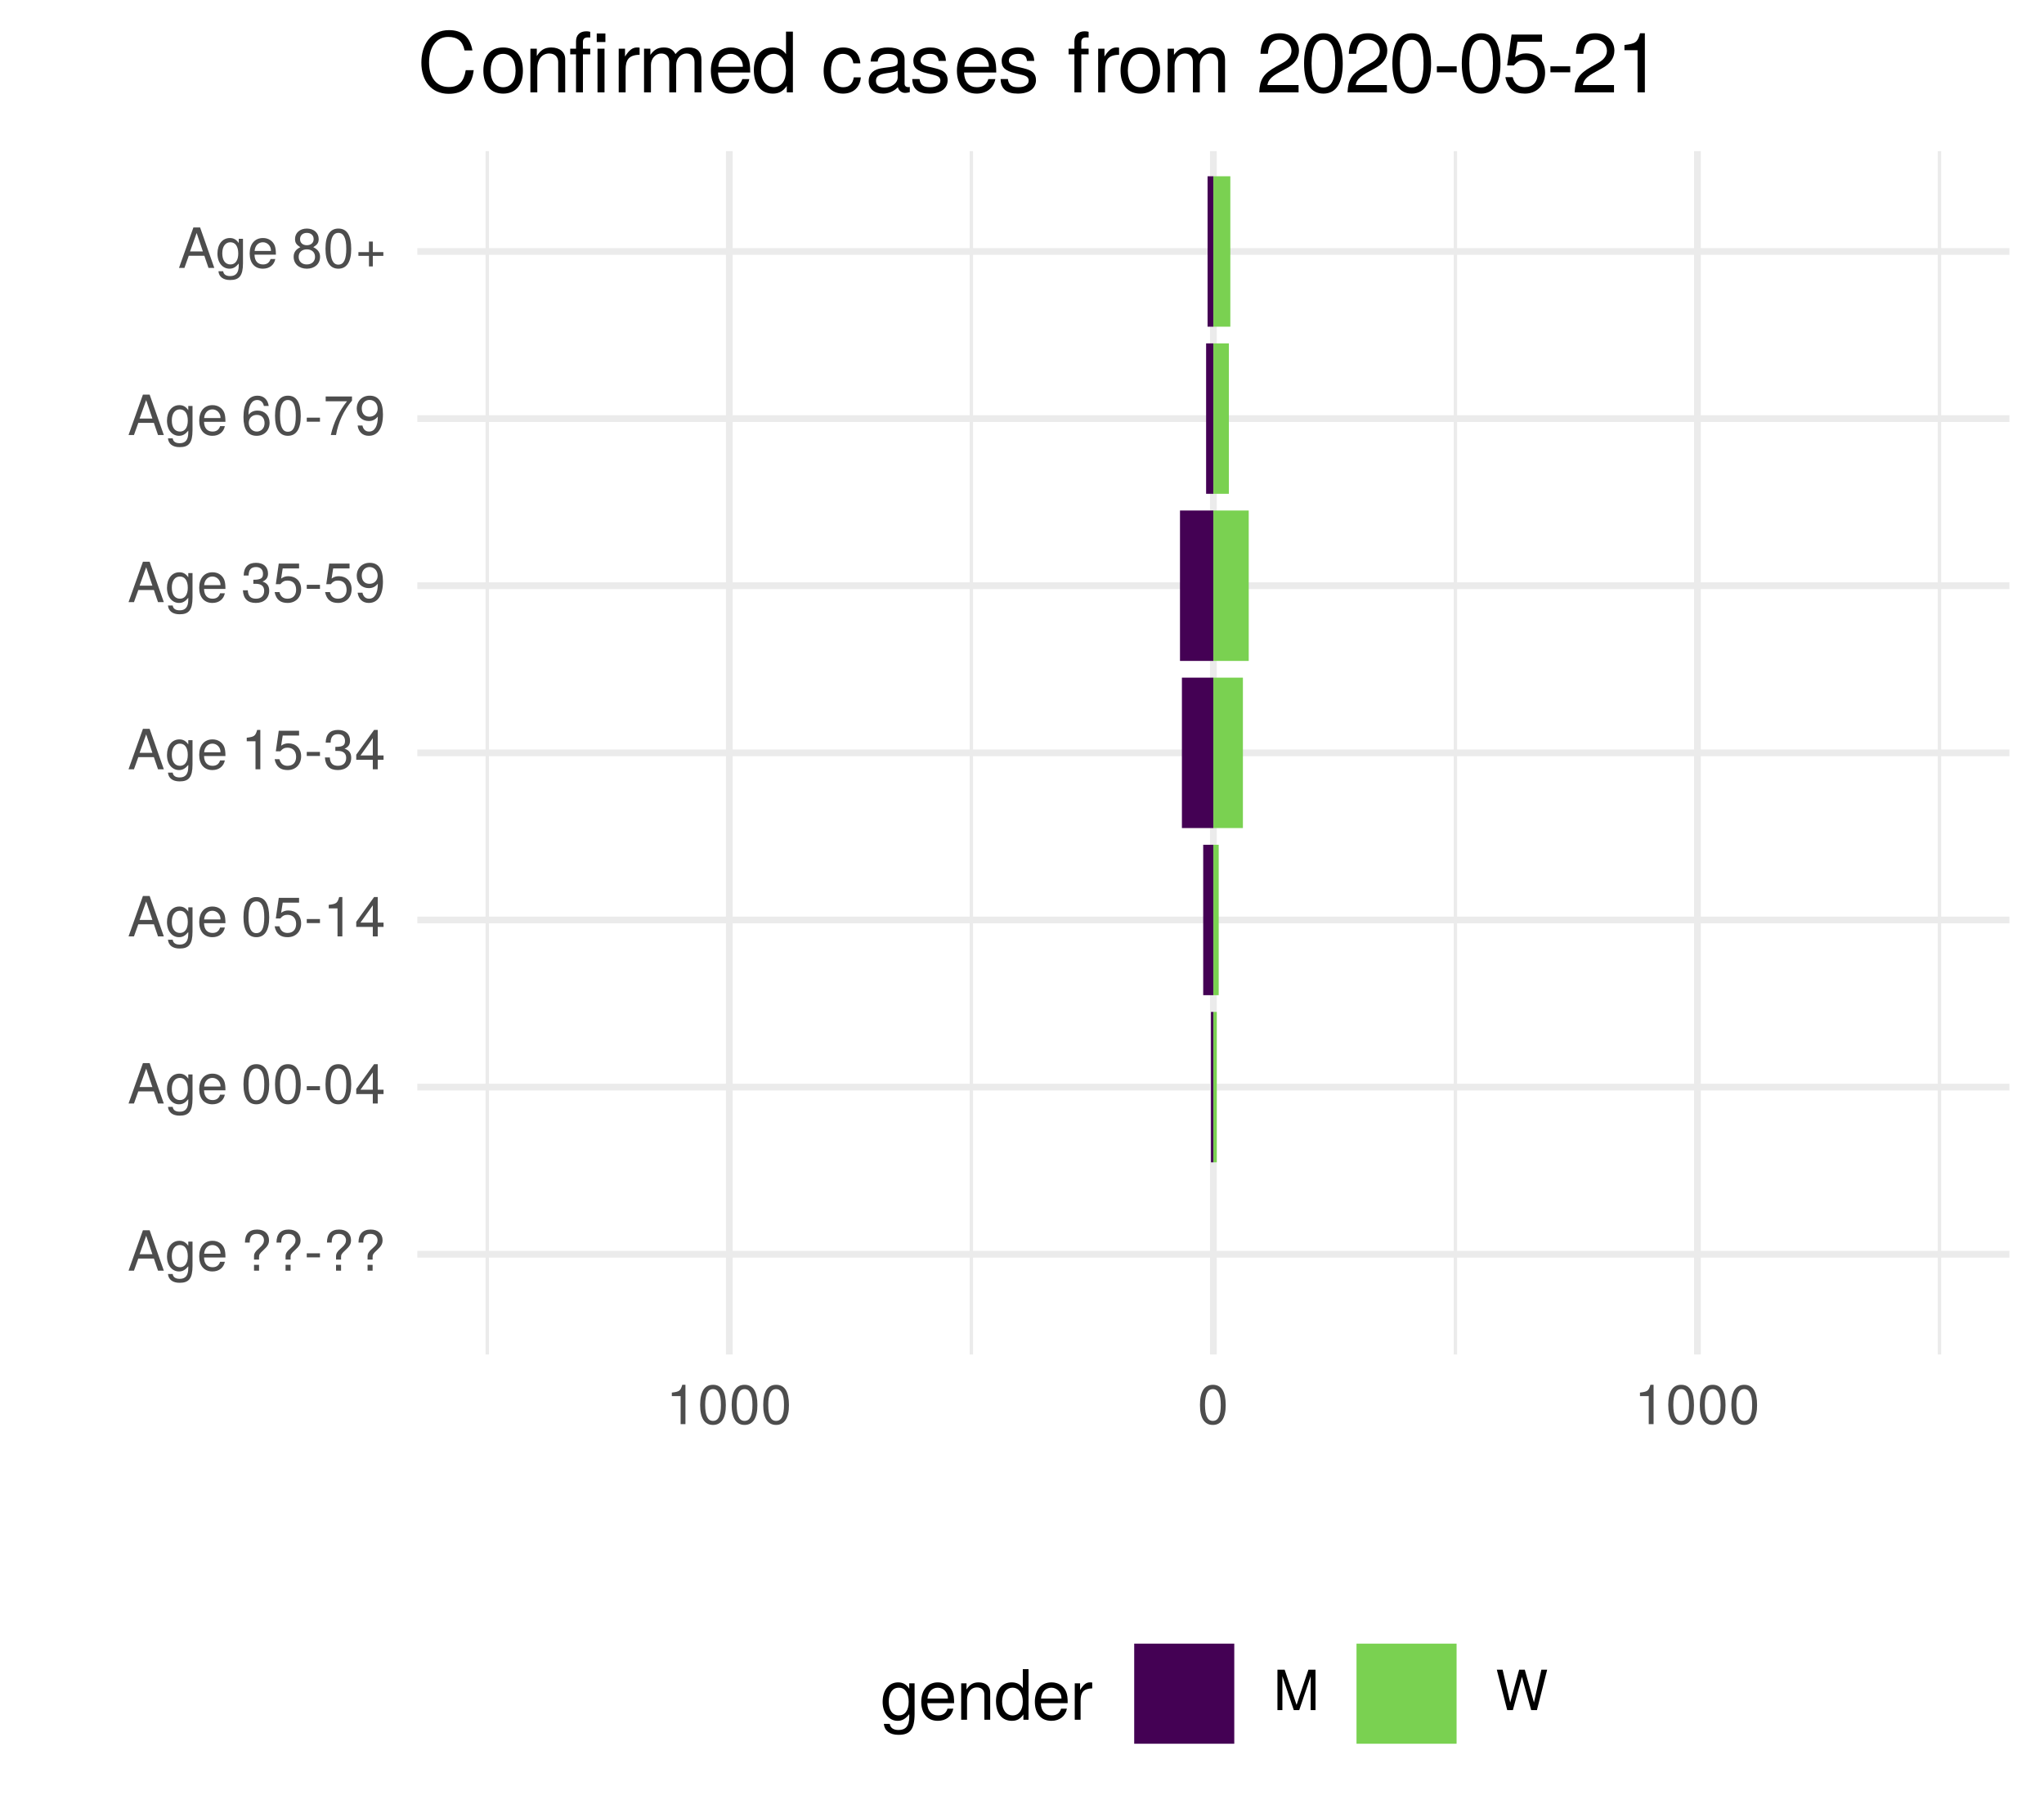
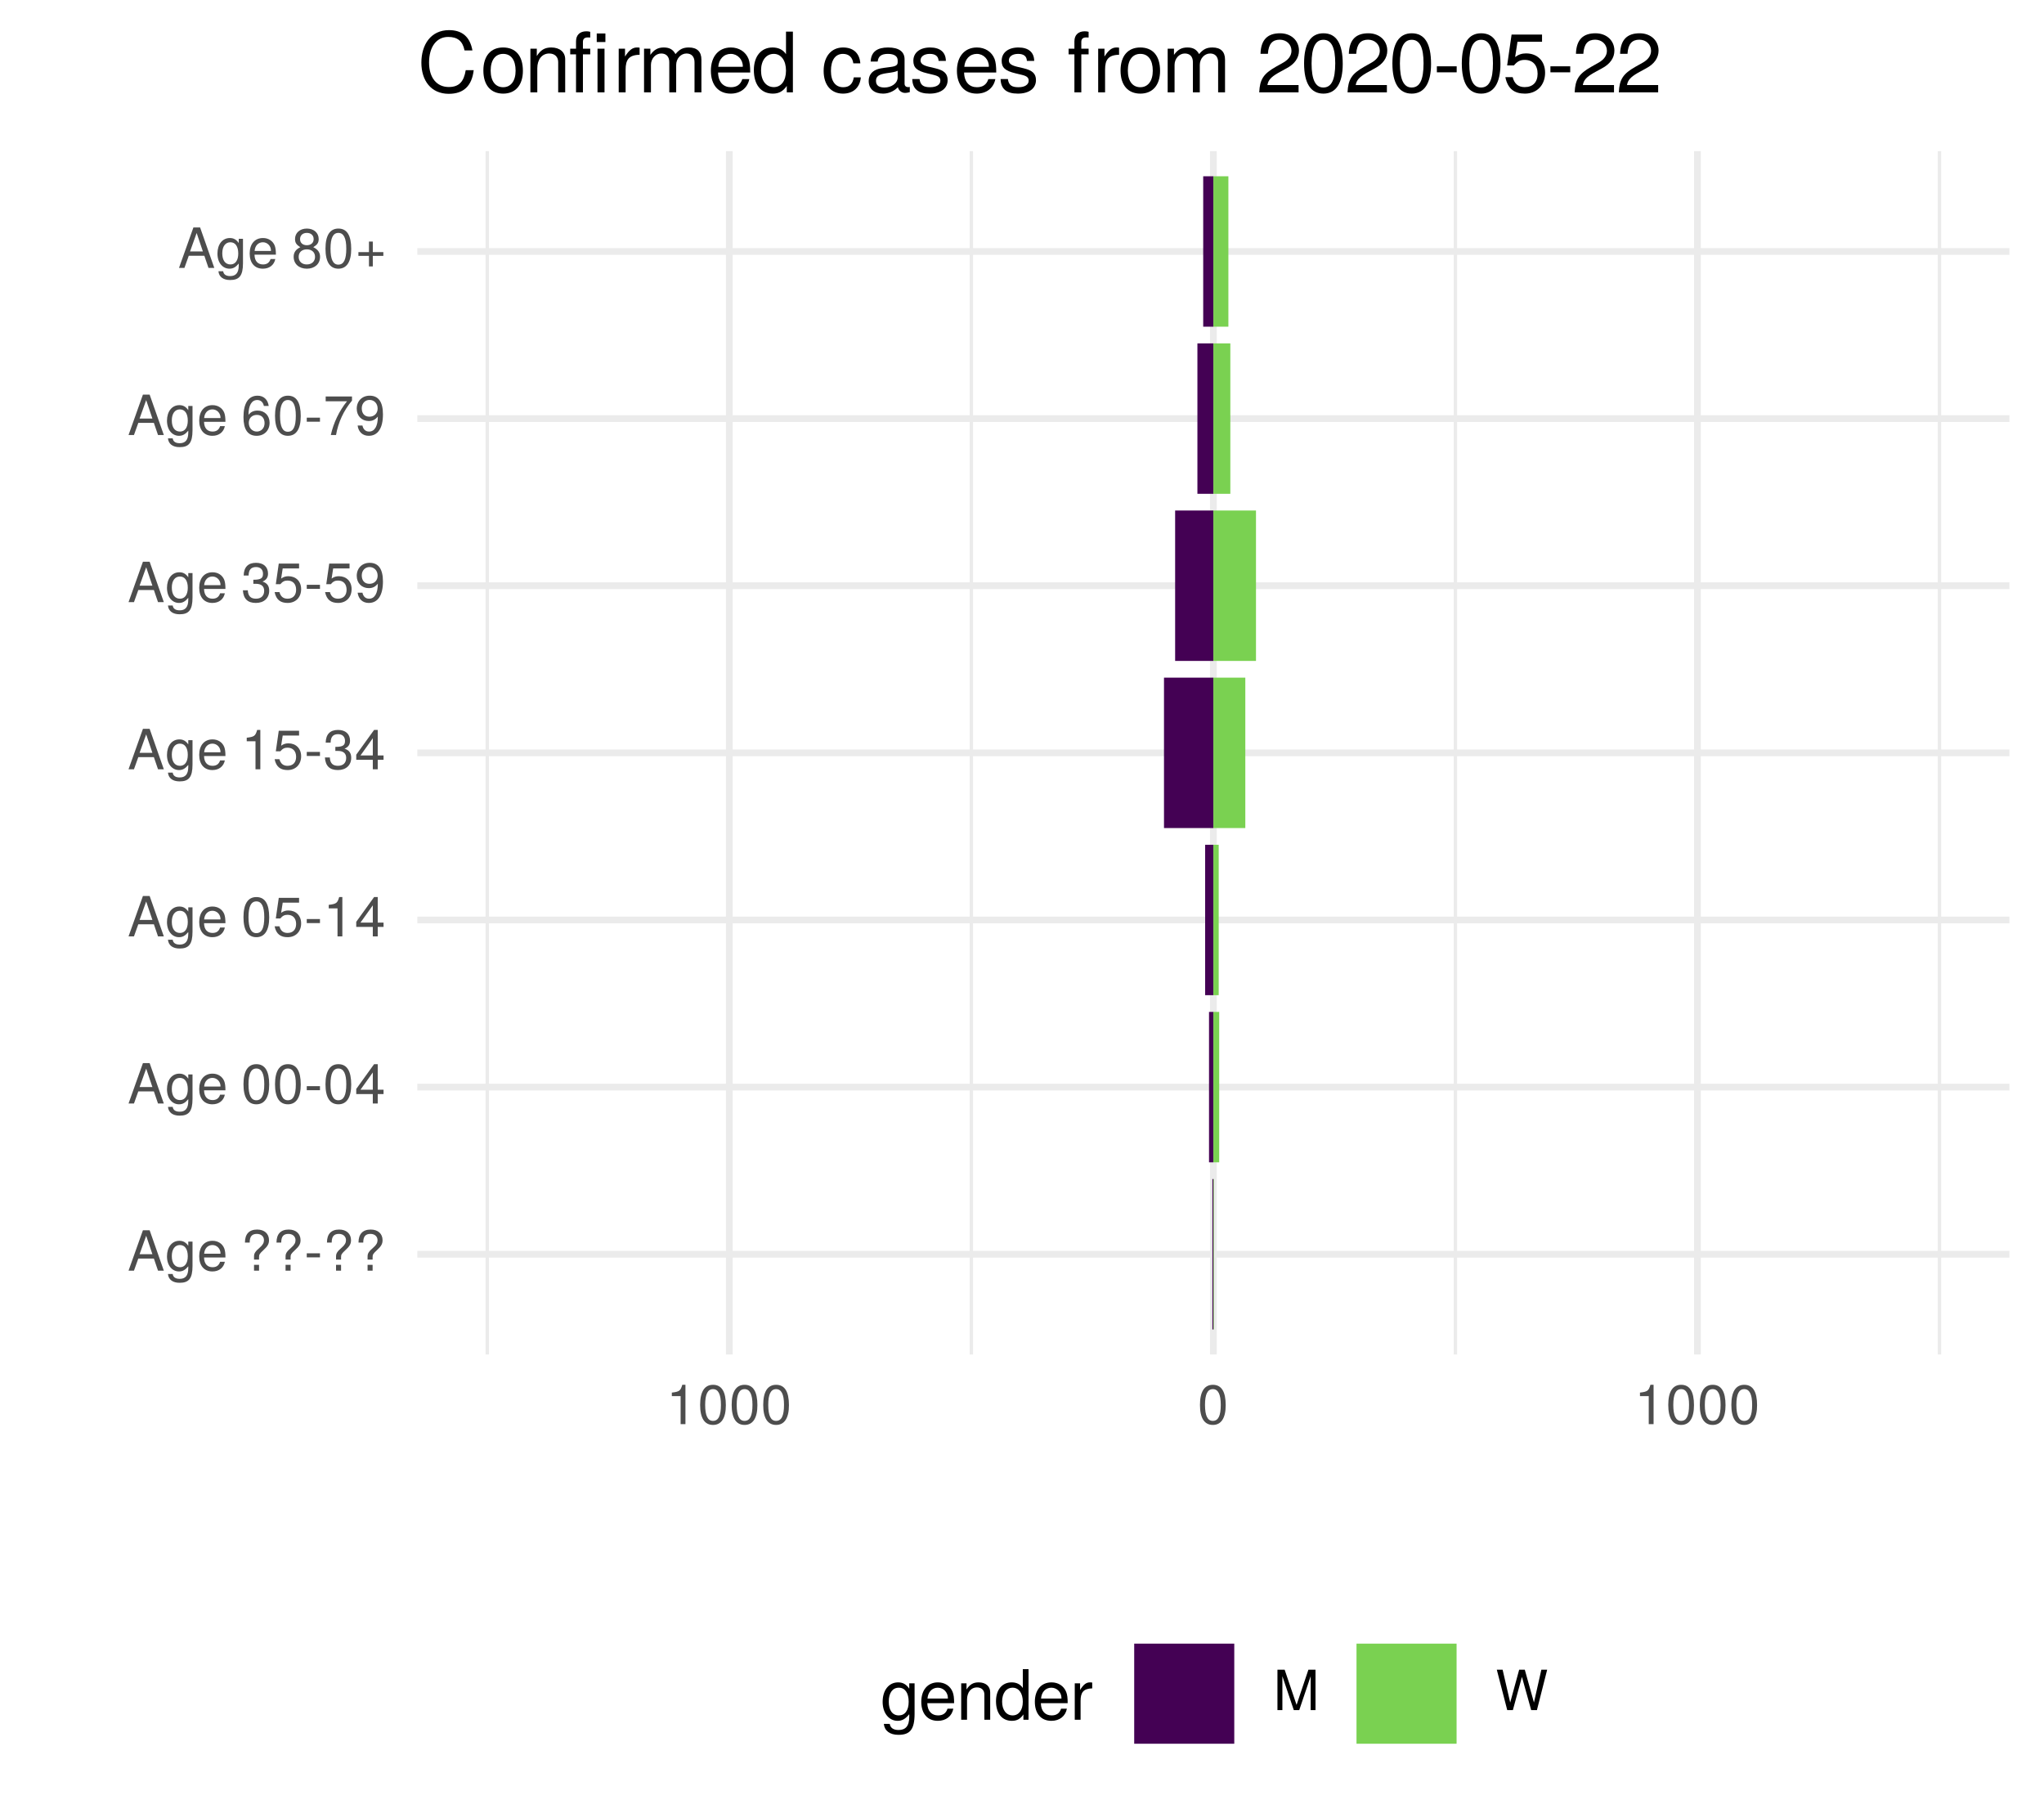
<svg xmlns="http://www.w3.org/2000/svg" xmlns:xlink="http://www.w3.org/1999/xlink" width="324pt" height="288pt" viewBox="0 0 324 288" version="1.1">
  <defs>
    <g>
      <symbol overflow="visible" id="glyph0-0">
        <path style="stroke:none;" d="" />
      </symbol>
      <symbol overflow="visible" id="glyph0-1">
        <path style="stroke:none;" d="M 5.75 0 L 3.5 -6.406 L 2.438 -6.406 L 0.156 0 L 1.016 0 L 1.703 -1.922 L 4.172 -1.922 L 4.828 0 Z M 3.938 -2.609 L 1.906 -2.609 L 2.953 -5.531 Z M 3.938 -2.609 " />
      </symbol>
      <symbol overflow="visible" id="glyph0-2">
        <path style="stroke:none;" d="M 4.297 -0.75 L 4.297 -4.609 L 3.625 -4.609 L 3.625 -3.938 C 3.25 -4.484 2.812 -4.734 2.219 -4.734 C 1.047 -4.734 0.25 -3.75 0.25 -2.266 C 0.25 -0.812 1.078 0.125 2.156 0.125 C 2.734 0.125 3.141 -0.109 3.625 -0.688 L 3.625 -0.391 C 3.625 0.828 3.125 1.297 2.266 1.297 C 1.688 1.297 1.234 1.094 1.156 0.531 L 0.406 0.531 C 0.484 1.406 1.156 1.922 2.25 1.922 C 3.688 1.922 4.297 1.281 4.297 -0.75 Z M 3.547 -2.281 C 3.547 -1.172 3.078 -0.547 2.312 -0.547 C 1.5 -0.547 1.016 -1.188 1.016 -2.312 C 1.016 -3.406 1.516 -4.062 2.297 -4.062 C 3.094 -4.062 3.547 -3.391 3.547 -2.281 Z M 3.547 -2.281 " />
      </symbol>
      <symbol overflow="visible" id="glyph0-3">
        <path style="stroke:none;" d="M 4.516 -2.094 C 4.516 -2.766 4.453 -3.188 4.328 -3.531 C 4.031 -4.281 3.328 -4.734 2.469 -4.734 C 1.172 -4.734 0.359 -3.797 0.359 -2.281 C 0.359 -0.766 1.156 0.125 2.453 0.125 C 3.5 0.125 4.234 -0.469 4.422 -1.406 L 3.672 -1.406 C 3.469 -0.797 3.062 -0.547 2.469 -0.547 C 1.703 -0.547 1.141 -1.031 1.125 -2.094 Z M 3.734 -2.75 C 3.734 -2.75 3.734 -2.703 3.719 -2.688 L 1.141 -2.688 C 1.203 -3.516 1.719 -4.062 2.453 -4.062 C 3.172 -4.062 3.734 -3.469 3.734 -2.75 Z M 3.734 -2.75 " />
      </symbol>
      <symbol overflow="visible" id="glyph0-4">
        <path style="stroke:none;" d="" />
      </symbol>
      <symbol overflow="visible" id="glyph0-5">
        <path style="stroke:none;" d="M 4.422 -4.828 C 4.422 -5.859 3.688 -6.516 2.547 -6.516 C 1.281 -6.516 0.609 -5.812 0.609 -4.453 L 1.359 -4.453 C 1.359 -5.422 1.719 -5.828 2.5 -5.828 C 3.172 -5.828 3.625 -5.422 3.625 -4.828 C 3.625 -4.422 3.438 -4.078 2.969 -3.672 C 2.453 -3.203 2.453 -3.203 2.297 -3 C 2.109 -2.75 2.047 -2.547 2.047 -2.234 L 2.047 -1.75 L 2.844 -1.75 L 2.844 -2.156 C 2.844 -2.547 2.938 -2.703 3.531 -3.25 C 4.203 -3.859 4.422 -4.25 4.422 -4.828 Z M 2.844 0 L 2.844 -0.922 L 2.047 -0.922 L 2.047 0 Z M 2.844 0 " />
      </symbol>
      <symbol overflow="visible" id="glyph0-6">
        <path style="stroke:none;" d="M 2.5 -2.109 L 2.5 -2.75 L 0.406 -2.75 L 0.406 -2.109 Z M 2.5 -2.109 " />
      </symbol>
      <symbol overflow="visible" id="glyph0-7">
        <path style="stroke:none;" d="M 4.453 -3 C 4.453 -5.156 3.781 -6.234 2.422 -6.234 C 1.078 -6.234 0.375 -5.141 0.375 -3.047 C 0.375 -0.953 1.078 0.125 2.422 0.125 C 3.734 0.125 4.453 -0.953 4.453 -3 Z M 3.672 -3.062 C 3.672 -1.297 3.266 -0.516 2.406 -0.516 C 1.578 -0.516 1.172 -1.344 1.172 -3.047 C 1.172 -4.75 1.578 -5.547 2.422 -5.547 C 3.25 -5.547 3.672 -4.734 3.672 -3.062 Z M 3.672 -3.062 " />
      </symbol>
      <symbol overflow="visible" id="glyph0-8">
        <path style="stroke:none;" d="M 4.578 -1.5 L 4.578 -2.188 L 3.656 -2.188 L 3.656 -6.234 L 3.078 -6.234 L 0.25 -2.312 L 0.25 -1.5 L 2.875 -1.5 L 2.875 0 L 3.656 0 L 3.656 -1.5 Z M 2.875 -2.188 L 0.922 -2.188 L 2.875 -4.922 Z M 2.875 -2.188 " />
      </symbol>
      <symbol overflow="visible" id="glyph0-9">
        <path style="stroke:none;" d="M 4.516 -2.062 C 4.516 -3.297 3.688 -4.109 2.5 -4.109 C 2.062 -4.109 1.703 -4 1.344 -3.734 L 1.594 -5.344 L 4.188 -5.344 L 4.188 -6.109 L 0.969 -6.109 L 0.5 -2.844 L 1.219 -2.844 C 1.578 -3.266 1.875 -3.422 2.359 -3.422 C 3.188 -3.422 3.719 -2.891 3.719 -1.969 C 3.719 -1.062 3.203 -0.547 2.359 -0.547 C 1.688 -0.547 1.266 -0.891 1.078 -1.594 L 0.312 -1.594 C 0.562 -0.359 1.266 0.125 2.375 0.125 C 3.641 0.125 4.516 -0.75 4.516 -2.062 Z M 4.516 -2.062 " />
      </symbol>
      <symbol overflow="visible" id="glyph0-10">
        <path style="stroke:none;" d="M 3.047 0 L 3.047 -6.234 L 2.547 -6.234 C 2.266 -5.281 2.094 -5.141 0.891 -5 L 0.891 -4.438 L 2.281 -4.438 L 2.281 0 Z M 3.047 0 " />
      </symbol>
      <symbol overflow="visible" id="glyph0-11">
        <path style="stroke:none;" d="M 4.453 -1.812 C 4.453 -2.562 4.141 -3.016 3.391 -3.266 C 3.969 -3.5 4.266 -3.891 4.266 -4.516 C 4.266 -5.594 3.547 -6.234 2.359 -6.234 C 1.109 -6.234 0.438 -5.547 0.406 -4.219 L 1.188 -4.219 C 1.203 -5.141 1.578 -5.562 2.375 -5.562 C 3.062 -5.562 3.469 -5.156 3.469 -4.5 C 3.469 -3.828 3.188 -3.547 1.938 -3.547 L 1.938 -2.906 L 2.359 -2.906 C 3.219 -2.906 3.656 -2.5 3.656 -1.797 C 3.656 -1.016 3.172 -0.547 2.359 -0.547 C 1.516 -0.547 1.109 -0.969 1.062 -1.875 L 0.281 -1.875 C 0.375 -0.5 1.062 0.125 2.344 0.125 C 3.625 0.125 4.453 -0.641 4.453 -1.812 Z M 4.453 -1.812 " />
      </symbol>
      <symbol overflow="visible" id="glyph0-12">
        <path style="stroke:none;" d="M 4.484 -3.266 C 4.484 -5.219 3.797 -6.234 2.375 -6.234 C 1.188 -6.234 0.328 -5.391 0.328 -4.172 C 0.328 -3.016 1.125 -2.219 2.25 -2.219 C 2.844 -2.219 3.266 -2.438 3.672 -2.922 C 3.672 -1.406 3.172 -0.547 2.281 -0.547 C 1.734 -0.547 1.359 -0.891 1.234 -1.5 L 0.469 -1.5 C 0.609 -0.469 1.281 0.125 2.234 0.125 C 3.688 0.125 4.484 -1.109 4.484 -3.266 Z M 3.641 -4.188 C 3.641 -3.422 3.094 -2.906 2.344 -2.906 C 1.594 -2.906 1.125 -3.391 1.125 -4.234 C 1.125 -5.016 1.656 -5.562 2.359 -5.562 C 3.094 -5.562 3.641 -5 3.641 -4.188 Z M 3.641 -4.188 " />
      </symbol>
      <symbol overflow="visible" id="glyph0-13">
        <path style="stroke:none;" d="M 4.516 -1.938 C 4.516 -3.094 3.719 -3.875 2.609 -3.875 C 1.984 -3.875 1.5 -3.641 1.172 -3.188 C 1.172 -4.703 1.672 -5.547 2.562 -5.547 C 3.109 -5.547 3.484 -5.203 3.609 -4.609 L 4.375 -4.609 C 4.234 -5.625 3.562 -6.234 2.609 -6.234 C 1.156 -6.234 0.375 -5.016 0.375 -2.844 C 0.375 -0.891 1.047 0.125 2.469 0.125 C 3.656 0.125 4.516 -0.719 4.516 -1.938 Z M 3.719 -1.875 C 3.719 -1.094 3.188 -0.547 2.484 -0.547 C 1.766 -0.547 1.219 -1.125 1.219 -1.922 C 1.219 -2.688 1.734 -3.188 2.5 -3.188 C 3.25 -3.188 3.719 -2.703 3.719 -1.875 Z M 3.719 -1.875 " />
      </symbol>
      <symbol overflow="visible" id="glyph0-14">
        <path style="stroke:none;" d="M 4.578 -5.453 L 4.578 -6.109 L 0.406 -6.109 L 0.406 -5.344 L 3.781 -5.344 C 2.531 -3.781 1.656 -1.953 1.219 0 L 2.047 0 C 2.391 -2.016 3.266 -3.891 4.578 -5.453 Z M 4.578 -5.453 " />
      </symbol>
      <symbol overflow="visible" id="glyph0-15">
        <path style="stroke:none;" d="M 4.516 -1.766 C 4.516 -2.453 4.156 -2.938 3.438 -3.281 C 4.078 -3.672 4.297 -3.984 4.297 -4.578 C 4.297 -5.547 3.531 -6.234 2.422 -6.234 C 1.312 -6.234 0.547 -5.547 0.547 -4.578 C 0.547 -4 0.75 -3.672 1.391 -3.281 C 0.672 -2.938 0.328 -2.453 0.328 -1.766 C 0.328 -0.625 1.188 0.125 2.422 0.125 C 3.656 0.125 4.516 -0.625 4.516 -1.766 Z M 3.5 -4.562 C 3.5 -3.969 3.062 -3.594 2.422 -3.594 C 1.766 -3.594 1.344 -3.969 1.344 -4.562 C 1.344 -5.156 1.766 -5.547 2.422 -5.547 C 3.078 -5.547 3.5 -5.156 3.5 -4.562 Z M 3.719 -1.75 C 3.719 -1.016 3.188 -0.547 2.406 -0.547 C 1.641 -0.547 1.125 -1.016 1.125 -1.75 C 1.125 -2.484 1.641 -2.938 2.422 -2.938 C 3.188 -2.938 3.719 -2.484 3.719 -1.75 Z M 3.719 -1.75 " />
      </symbol>
      <symbol overflow="visible" id="glyph0-16">
        <path style="stroke:none;" d="M 4.547 -1.906 L 4.547 -2.5 L 2.875 -2.5 L 2.875 -4.172 L 2.266 -4.172 L 2.266 -2.5 L 0.594 -2.5 L 0.594 -1.906 L 2.266 -1.906 L 2.266 -0.234 L 2.875 -0.234 L 2.875 -1.906 Z M 4.547 -1.906 " />
      </symbol>
      <symbol overflow="visible" id="glyph0-17">
        <path style="stroke:none;" d="M 6.688 0 L 6.688 -6.406 L 5.562 -6.406 L 3.688 -0.828 L 1.797 -6.406 L 0.656 -6.406 L 0.656 0 L 1.438 0 L 1.438 -5.375 L 3.25 0 L 4.109 0 L 5.922 -5.375 L 5.922 0 Z M 6.688 0 " />
      </symbol>
      <symbol overflow="visible" id="glyph0-18">
        <path style="stroke:none;" d="M 8.172 -6.406 L 7.25 -6.406 L 6.078 -1.203 L 4.625 -6.406 L 3.734 -6.406 L 2.312 -1.203 L 1.109 -6.406 L 0.188 -6.406 L 1.844 0 L 2.734 0 L 4.172 -5.266 L 5.641 0 L 6.547 0 Z M 8.172 -6.406 " />
      </symbol>
      <symbol overflow="visible" id="glyph1-0">
        <path style="stroke:none;" d="" />
      </symbol>
      <symbol overflow="visible" id="glyph1-1">
        <path style="stroke:none;" d="M 5.375 -0.953 L 5.375 -5.766 L 4.531 -5.766 L 4.531 -4.922 C 4.062 -5.609 3.516 -5.922 2.766 -5.922 C 1.312 -5.922 0.312 -4.703 0.312 -2.828 C 0.312 -1.016 1.344 0.172 2.688 0.172 C 3.422 0.172 3.922 -0.141 4.531 -0.875 L 4.531 -0.484 C 4.531 1.047 3.906 1.625 2.844 1.625 C 2.109 1.625 1.547 1.359 1.438 0.656 L 0.5 0.656 C 0.609 1.75 1.453 2.391 2.812 2.391 C 4.609 2.391 5.375 1.594 5.375 -0.953 Z M 4.438 -2.844 C 4.438 -1.469 3.844 -0.688 2.875 -0.688 C 1.875 -0.688 1.281 -1.484 1.281 -2.875 C 1.281 -4.266 1.891 -5.078 2.875 -5.078 C 3.859 -5.078 4.438 -4.25 4.438 -2.844 Z M 4.438 -2.844 " />
      </symbol>
      <symbol overflow="visible" id="glyph1-2">
        <path style="stroke:none;" d="M 5.641 -2.625 C 5.641 -3.453 5.578 -3.984 5.406 -4.406 C 5.031 -5.359 4.156 -5.922 3.078 -5.922 C 1.469 -5.922 0.438 -4.734 0.438 -2.844 C 0.438 -0.953 1.438 0.172 3.062 0.172 C 4.375 0.172 5.297 -0.578 5.516 -1.75 L 4.594 -1.75 C 4.344 -0.984 3.828 -0.688 3.094 -0.688 C 2.141 -0.688 1.422 -1.297 1.391 -2.625 Z M 4.656 -3.438 C 4.656 -3.438 4.656 -3.391 4.656 -3.359 L 1.422 -3.359 C 1.5 -4.391 2.141 -5.078 3.062 -5.078 C 3.969 -5.078 4.656 -4.328 4.656 -3.438 Z M 4.656 -3.438 " />
      </symbol>
      <symbol overflow="visible" id="glyph1-3">
        <path style="stroke:none;" d="M 5.359 0 L 5.359 -4.359 C 5.359 -5.312 4.641 -5.922 3.531 -5.922 C 2.672 -5.922 2.125 -5.594 1.609 -4.797 L 1.609 -5.766 L 0.766 -5.766 L 0.766 0 L 1.688 0 L 1.688 -3.172 C 1.688 -4.359 2.328 -5.125 3.25 -5.125 C 3.984 -5.125 4.438 -4.688 4.438 -4 L 4.438 0 Z M 5.359 0 " />
      </symbol>
      <symbol overflow="visible" id="glyph1-4">
        <path style="stroke:none;" d="M 5.438 0 L 5.438 -8.016 L 4.531 -8.016 L 4.531 -5.031 C 4.141 -5.625 3.531 -5.922 2.766 -5.922 C 1.266 -5.922 0.281 -4.781 0.281 -2.938 C 0.281 -0.984 1.25 0.172 2.797 0.172 C 3.594 0.172 4.141 -0.125 4.625 -0.844 L 4.625 0 Z M 4.531 -2.859 C 4.531 -1.531 3.891 -0.688 2.922 -0.688 C 1.906 -0.688 1.25 -1.547 1.25 -2.875 C 1.25 -4.219 1.906 -5.078 2.922 -5.078 C 3.906 -5.078 4.531 -4.188 4.531 -2.859 Z M 4.531 -2.859 " />
      </symbol>
      <symbol overflow="visible" id="glyph1-5">
        <path style="stroke:none;" d="M 3.531 -4.969 L 3.531 -5.891 C 3.375 -5.922 3.297 -5.922 3.172 -5.922 C 2.578 -5.922 2.141 -5.578 1.609 -4.719 L 1.609 -5.766 L 0.766 -5.766 L 0.766 0 L 1.688 0 L 1.688 -2.984 C 1.688 -4.297 2.109 -4.938 3.531 -4.969 Z M 3.531 -4.969 " />
      </symbol>
      <symbol overflow="visible" id="glyph2-0">
        <path style="stroke:none;" d="" />
      </symbol>
      <symbol overflow="visible" id="glyph2-1">
        <path style="stroke:none;" d="M 8.938 -3.516 L 7.672 -3.516 C 7.375 -1.688 6.609 -0.844 4.984 -0.844 C 3.078 -0.844 1.859 -2.312 1.859 -4.719 C 1.859 -7.188 3.031 -8.781 4.891 -8.781 C 6.391 -8.781 7.188 -8.109 7.484 -6.641 L 8.734 -6.641 C 8.359 -8.75 7.141 -9.859 5.031 -9.859 C 2.109 -9.859 0.641 -7.516 0.641 -4.703 C 0.641 -1.891 2.156 0.234 4.984 0.234 C 7.328 0.234 8.641 -1 8.938 -3.516 Z M 8.938 -3.516 " />
      </symbol>
      <symbol overflow="visible" id="glyph2-2">
        <path style="stroke:none;" d="M 6.734 -3.406 C 6.734 -5.797 5.578 -7.109 3.594 -7.109 C 1.656 -7.109 0.469 -5.781 0.469 -3.453 C 0.469 -1.141 1.641 0.203 3.609 0.203 C 5.547 0.203 6.734 -1.141 6.734 -3.406 Z M 5.578 -3.422 C 5.578 -1.797 4.812 -0.812 3.609 -0.812 C 2.375 -0.812 1.625 -1.781 1.625 -3.453 C 1.625 -5.125 2.375 -6.094 3.609 -6.094 C 4.844 -6.094 5.578 -5.141 5.578 -3.422 Z M 5.578 -3.422 " />
      </symbol>
      <symbol overflow="visible" id="glyph2-3">
        <path style="stroke:none;" d="M 6.438 0 L 6.438 -5.234 C 6.438 -6.375 5.578 -7.109 4.234 -7.109 C 3.203 -7.109 2.547 -6.719 1.938 -5.75 L 1.938 -6.922 L 0.922 -6.922 L 0.922 0 L 2.016 0 L 2.016 -3.812 C 2.016 -5.234 2.781 -6.156 3.906 -6.156 C 4.781 -6.156 5.328 -5.625 5.328 -4.797 L 5.328 0 Z M 6.438 0 " />
      </symbol>
      <symbol overflow="visible" id="glyph2-4">
        <path style="stroke:none;" d="M 3.406 -6.016 L 3.406 -6.922 L 2.25 -6.922 L 2.25 -8 C 2.25 -8.469 2.516 -8.703 3.031 -8.703 C 3.109 -8.703 3.156 -8.703 3.406 -8.688 L 3.406 -9.594 C 3.156 -9.656 3.016 -9.672 2.781 -9.672 C 1.766 -9.672 1.156 -9.078 1.156 -8.094 L 1.156 -6.922 L 0.234 -6.922 L 0.234 -6.016 L 1.156 -6.016 L 1.156 0 L 2.25 0 L 2.25 -6.016 Z M 5.672 0 L 5.672 -6.922 L 4.562 -6.922 L 4.562 0 Z M 5.812 -7.969 L 5.812 -9.328 L 4.438 -9.328 L 4.438 -7.969 Z M 5.812 -7.969 " />
      </symbol>
      <symbol overflow="visible" id="glyph2-5">
        <path style="stroke:none;" d="M 4.234 -5.953 L 4.234 -7.078 C 4.047 -7.109 3.969 -7.109 3.812 -7.109 C 3.109 -7.109 2.562 -6.688 1.922 -5.672 L 1.922 -6.922 L 0.922 -6.922 L 0.922 0 L 2.016 0 L 2.016 -3.594 C 2.016 -5.156 2.531 -5.922 4.234 -5.953 Z M 4.234 -5.953 " />
      </symbol>
      <symbol overflow="visible" id="glyph2-6">
        <path style="stroke:none;" d="M 10.031 0 L 10.031 -5.188 C 10.031 -6.438 9.344 -7.109 8.047 -7.109 C 7.125 -7.109 6.578 -6.844 5.922 -6.062 C 5.516 -6.797 4.969 -7.109 4.062 -7.109 C 3.141 -7.109 2.531 -6.766 1.938 -5.938 L 1.938 -6.922 L 0.938 -6.922 L 0.938 0 L 2.031 0 L 2.031 -4.344 C 2.031 -5.344 2.766 -6.156 3.656 -6.156 C 4.469 -6.156 4.938 -5.656 4.938 -4.766 L 4.938 0 L 6.031 0 L 6.031 -4.344 C 6.031 -5.344 6.766 -6.156 7.672 -6.156 C 8.469 -6.156 8.938 -5.641 8.938 -4.766 L 8.938 0 Z M 10.031 0 " />
      </symbol>
      <symbol overflow="visible" id="glyph2-7">
        <path style="stroke:none;" d="M 6.766 -3.141 C 6.766 -4.141 6.688 -4.781 6.5 -5.297 C 6.047 -6.438 4.984 -7.109 3.703 -7.109 C 1.766 -7.109 0.531 -5.688 0.531 -3.422 C 0.531 -1.156 1.734 0.203 3.672 0.203 C 5.25 0.203 6.344 -0.703 6.625 -2.094 L 5.516 -2.094 C 5.219 -1.188 4.594 -0.812 3.703 -0.812 C 2.562 -0.812 1.703 -1.562 1.672 -3.141 Z M 5.594 -4.125 C 5.594 -4.125 5.594 -4.062 5.578 -4.047 L 1.703 -4.047 C 1.797 -5.266 2.578 -6.094 3.688 -6.094 C 4.766 -6.094 5.594 -5.203 5.594 -4.125 Z M 5.594 -4.125 " />
      </symbol>
      <symbol overflow="visible" id="glyph2-8">
        <path style="stroke:none;" d="M 6.531 0 L 6.531 -9.625 L 5.438 -9.625 L 5.438 -6.047 C 4.984 -6.75 4.234 -7.109 3.312 -7.109 C 1.516 -7.109 0.344 -5.734 0.344 -3.531 C 0.344 -1.188 1.484 0.203 3.359 0.203 C 4.297 0.203 4.969 -0.156 5.562 -1.016 L 5.562 0 Z M 5.438 -3.438 C 5.438 -1.828 4.672 -0.828 3.516 -0.828 C 2.297 -0.828 1.484 -1.844 1.484 -3.453 C 1.484 -5.062 2.297 -6.094 3.5 -6.094 C 4.688 -6.094 5.438 -5.031 5.438 -3.438 Z M 5.438 -3.438 " />
      </symbol>
      <symbol overflow="visible" id="glyph2-9">
        <path style="stroke:none;" d="" />
      </symbol>
      <symbol overflow="visible" id="glyph2-10">
        <path style="stroke:none;" d="M 6.297 -2.375 L 5.188 -2.375 C 5 -1.266 4.438 -0.812 3.5 -0.812 C 2.281 -0.812 1.562 -1.75 1.562 -3.391 C 1.562 -5.125 2.266 -6.094 3.469 -6.094 C 4.391 -6.094 4.984 -5.562 5.109 -4.594 L 6.219 -4.594 C 6.094 -6.281 5.031 -7.109 3.484 -7.109 C 1.625 -7.109 0.406 -5.688 0.406 -3.391 C 0.406 -1.156 1.594 0.203 3.469 0.203 C 5.125 0.203 6.172 -0.797 6.297 -2.375 Z M 6.297 -2.375 " />
      </symbol>
      <symbol overflow="visible" id="glyph2-11">
        <path style="stroke:none;" d="M 7.062 -0.031 L 7.062 -0.859 C 6.938 -0.828 6.891 -0.828 6.828 -0.828 C 6.438 -0.828 6.234 -1.031 6.234 -1.375 L 6.234 -5.234 C 6.234 -6.453 5.328 -7.109 3.625 -7.109 C 1.953 -7.109 0.922 -6.469 0.859 -4.875 L 1.969 -4.875 C 2.062 -5.719 2.562 -6.094 3.594 -6.094 C 4.578 -6.094 5.141 -5.734 5.141 -5.062 L 5.141 -4.781 C 5.141 -4.312 4.859 -4.125 3.984 -4.016 C 2.422 -3.812 2.188 -3.766 1.766 -3.594 C 0.969 -3.266 0.547 -2.641 0.547 -1.797 C 0.547 -0.547 1.422 0.203 2.828 0.203 C 3.703 0.203 4.562 -0.172 5.172 -0.812 C 5.297 -0.297 5.766 0.094 6.312 0.094 C 6.531 0.094 6.703 0.062 7.062 -0.031 Z M 5.141 -2.391 C 5.141 -1.406 4.125 -0.766 3.062 -0.766 C 2.203 -0.766 1.703 -1.062 1.703 -1.828 C 1.703 -2.547 2.188 -2.859 3.359 -3.031 C 4.531 -3.188 4.766 -3.25 5.141 -3.422 Z M 5.141 -2.391 " />
      </symbol>
      <symbol overflow="visible" id="glyph2-12">
        <path style="stroke:none;" d="M 6.062 -1.938 C 6.062 -2.969 5.484 -3.484 4.109 -3.812 L 3.047 -4.062 C 2.156 -4.281 1.766 -4.562 1.766 -5.062 C 1.766 -5.688 2.344 -6.094 3.234 -6.094 C 4.125 -6.094 4.594 -5.719 4.625 -4.984 L 5.781 -4.984 C 5.766 -6.344 4.875 -7.109 3.281 -7.109 C 1.656 -7.109 0.625 -6.281 0.625 -5 C 0.625 -3.922 1.172 -3.406 2.812 -3.016 L 3.844 -2.766 C 4.609 -2.578 4.906 -2.344 4.906 -1.844 C 4.906 -1.203 4.266 -0.812 3.297 -0.812 C 2.312 -0.812 1.75 -1.062 1.609 -2.109 L 0.453 -2.109 C 0.5 -0.516 1.406 0.203 3.203 0.203 C 4.953 0.203 6.062 -0.609 6.062 -1.938 Z M 6.062 -1.938 " />
      </symbol>
      <symbol overflow="visible" id="glyph2-13">
        <path style="stroke:none;" d="M 3.406 -6.016 L 3.406 -6.922 L 2.25 -6.922 L 2.25 -8 C 2.25 -8.469 2.516 -8.703 3.031 -8.703 C 3.109 -8.703 3.156 -8.703 3.406 -8.688 L 3.406 -9.594 C 3.156 -9.656 3.016 -9.672 2.781 -9.672 C 1.766 -9.672 1.156 -9.078 1.156 -8.094 L 1.156 -6.922 L 0.234 -6.922 L 0.234 -6.016 L 1.156 -6.016 L 1.156 0 L 2.25 0 L 2.25 -6.016 Z M 3.406 -6.016 " />
      </symbol>
      <symbol overflow="visible" id="glyph2-14">
        <path style="stroke:none;" d="M 6.75 -6.609 C 6.75 -8.203 5.516 -9.359 3.75 -9.359 C 1.828 -9.359 0.719 -8.391 0.656 -6.109 L 1.828 -6.109 C 1.922 -7.688 2.562 -8.344 3.703 -8.344 C 4.766 -8.344 5.562 -7.594 5.562 -6.594 C 5.562 -5.844 5.125 -5.219 4.297 -4.734 L 3.078 -4.047 C 1.125 -2.938 0.547 -2.062 0.453 0 L 6.688 0 L 6.688 -1.156 L 1.75 -1.156 C 1.875 -1.922 2.297 -2.406 3.453 -3.078 L 4.766 -3.797 C 6.078 -4.484 6.75 -5.469 6.75 -6.609 Z M 6.75 -6.609 " />
      </symbol>
      <symbol overflow="visible" id="glyph2-15">
        <path style="stroke:none;" d="M 6.688 -4.5 C 6.688 -7.75 5.672 -9.359 3.625 -9.359 C 1.609 -9.359 0.562 -7.719 0.562 -4.578 C 0.562 -1.422 1.625 0.203 3.625 0.203 C 5.609 0.203 6.688 -1.422 6.688 -4.5 Z M 5.5 -4.609 C 5.5 -1.953 4.891 -0.766 3.609 -0.766 C 2.375 -0.766 1.75 -2 1.75 -4.562 C 1.75 -7.125 2.375 -8.328 3.625 -8.328 C 4.891 -8.328 5.5 -7.109 5.5 -4.609 Z M 5.5 -4.609 " />
      </symbol>
      <symbol overflow="visible" id="glyph2-16">
        <path style="stroke:none;" d="M 3.75 -3.172 L 3.75 -4.125 L 0.609 -4.125 L 0.609 -3.172 Z M 3.75 -3.172 " />
      </symbol>
      <symbol overflow="visible" id="glyph2-17">
        <path style="stroke:none;" d="M 6.766 -3.109 C 6.766 -4.953 5.547 -6.172 3.75 -6.172 C 3.094 -6.172 2.562 -6 2.016 -5.594 L 2.391 -8.016 L 6.281 -8.016 L 6.281 -9.156 L 1.453 -9.156 L 0.75 -4.266 L 1.828 -4.266 C 2.359 -4.906 2.812 -5.141 3.531 -5.141 C 4.797 -5.141 5.578 -4.328 5.578 -2.938 C 5.578 -1.594 4.812 -0.828 3.531 -0.828 C 2.516 -0.828 1.906 -1.344 1.625 -2.406 L 0.469 -2.406 C 0.844 -0.547 1.906 0.203 3.562 0.203 C 5.453 0.203 6.766 -1.125 6.766 -3.109 Z M 6.766 -3.109 " />
-       </symbol>
-       <symbol overflow="visible" id="glyph2-18">
-         <path style="stroke:none;" d="M 4.578 0 L 4.578 -9.359 L 3.812 -9.359 C 3.406 -7.922 3.141 -7.719 1.344 -7.5 L 1.344 -6.672 L 3.422 -6.672 L 3.422 0 Z M 4.578 0 " />
      </symbol>
    </g>
    <clipPath id="clip1">
      <path d="M 76 23.957 L 78 23.957 L 78 214.648 L 76 214.648 Z M 76 23.957 " />
    </clipPath>
    <clipPath id="clip2">
      <path d="M 153 23.957 L 155 23.957 L 155 214.648 L 153 214.648 Z M 153 23.957 " />
    </clipPath>
    <clipPath id="clip3">
      <path d="M 230 23.957 L 231 23.957 L 231 214.648 L 230 214.648 Z M 230 23.957 " />
    </clipPath>
    <clipPath id="clip4">
      <path d="M 307 23.957 L 308 23.957 L 308 214.648 L 307 214.648 Z M 307 23.957 " />
    </clipPath>
    <clipPath id="clip5">
      <path d="M 66.152 198 L 318.523 198 L 318.523 200 L 66.152 200 Z M 66.152 198 " />
    </clipPath>
    <clipPath id="clip6">
      <path d="M 66.152 171 L 318.523 171 L 318.523 173 L 66.152 173 Z M 66.152 171 " />
    </clipPath>
    <clipPath id="clip7">
      <path d="M 66.152 145 L 318.523 145 L 318.523 147 L 66.152 147 Z M 66.152 145 " />
    </clipPath>
    <clipPath id="clip8">
      <path d="M 66.152 118 L 318.523 118 L 318.523 120 L 66.152 120 Z M 66.152 118 " />
    </clipPath>
    <clipPath id="clip9">
      <path d="M 66.152 92 L 318.523 92 L 318.523 94 L 66.152 94 Z M 66.152 92 " />
    </clipPath>
    <clipPath id="clip10">
      <path d="M 66.152 65 L 318.523 65 L 318.523 67 L 66.152 67 Z M 66.152 65 " />
    </clipPath>
    <clipPath id="clip11">
      <path d="M 66.152 39 L 318.523 39 L 318.523 41 L 66.152 41 Z M 66.152 39 " />
    </clipPath>
    <clipPath id="clip12">
      <path d="M 115 23.957 L 117 23.957 L 117 214.648 L 115 214.648 Z M 115 23.957 " />
    </clipPath>
    <clipPath id="clip13">
      <path d="M 191 23.957 L 193 23.957 L 193 214.648 L 191 214.648 Z M 191 23.957 " />
    </clipPath>
    <clipPath id="clip14">
      <path d="M 268 23.957 L 270 23.957 L 270 214.648 L 268 214.648 Z M 268 23.957 " />
    </clipPath>
  </defs>
  <g id="surface110">
    <rect x="0" y="0" width="324" height="288" style="fill:rgb(100%,100%,100%);fill-opacity:1;stroke:none;" />
    <g clip-path="url(#clip1)" clip-rule="nonzero">
      <path style="fill:none;stroke-width:0.533;stroke-linecap:butt;stroke-linejoin:round;stroke:rgb(92.157%,92.157%,92.157%);stroke-opacity:1;stroke-miterlimit:10;" d="M 77.238 214.652 L 77.238 23.957 " />
    </g>
    <g clip-path="url(#clip2)" clip-rule="nonzero">
      <path style="fill:none;stroke-width:0.533;stroke-linecap:butt;stroke-linejoin:round;stroke:rgb(92.157%,92.157%,92.157%);stroke-opacity:1;stroke-miterlimit:10;" d="M 153.969 214.652 L 153.969 23.957 " />
    </g>
    <g clip-path="url(#clip3)" clip-rule="nonzero">
      <path style="fill:none;stroke-width:0.533;stroke-linecap:butt;stroke-linejoin:round;stroke:rgb(92.157%,92.157%,92.157%);stroke-opacity:1;stroke-miterlimit:10;" d="M 230.703 214.652 L 230.703 23.957 " />
    </g>
    <g clip-path="url(#clip4)" clip-rule="nonzero">
      <path style="fill:none;stroke-width:0.533;stroke-linecap:butt;stroke-linejoin:round;stroke:rgb(92.157%,92.157%,92.157%);stroke-opacity:1;stroke-miterlimit:10;" d="M 307.434 214.652 L 307.434 23.957 " />
    </g>
    <g clip-path="url(#clip5)" clip-rule="nonzero">
      <path style="fill:none;stroke-width:1.067;stroke-linecap:butt;stroke-linejoin:round;stroke:rgb(92.157%,92.157%,92.157%);stroke-opacity:1;stroke-miterlimit:10;" d="M 66.152 198.762 L 318.52 198.762 " />
    </g>
    <g clip-path="url(#clip6)" clip-rule="nonzero">
      <path style="fill:none;stroke-width:1.067;stroke-linecap:butt;stroke-linejoin:round;stroke:rgb(92.157%,92.157%,92.157%);stroke-opacity:1;stroke-miterlimit:10;" d="M 66.152 172.273 L 318.52 172.273 " />
    </g>
    <g clip-path="url(#clip7)" clip-rule="nonzero">
      <path style="fill:none;stroke-width:1.067;stroke-linecap:butt;stroke-linejoin:round;stroke:rgb(92.157%,92.157%,92.157%);stroke-opacity:1;stroke-miterlimit:10;" d="M 66.152 145.789 L 318.52 145.789 " />
    </g>
    <g clip-path="url(#clip8)" clip-rule="nonzero">
      <path style="fill:none;stroke-width:1.067;stroke-linecap:butt;stroke-linejoin:round;stroke:rgb(92.157%,92.157%,92.157%);stroke-opacity:1;stroke-miterlimit:10;" d="M 66.152 119.305 L 318.52 119.305 " />
    </g>
    <g clip-path="url(#clip9)" clip-rule="nonzero">
      <path style="fill:none;stroke-width:1.067;stroke-linecap:butt;stroke-linejoin:round;stroke:rgb(92.157%,92.157%,92.157%);stroke-opacity:1;stroke-miterlimit:10;" d="M 66.152 92.82 L 318.52 92.82 " />
    </g>
    <g clip-path="url(#clip10)" clip-rule="nonzero">
      <path style="fill:none;stroke-width:1.067;stroke-linecap:butt;stroke-linejoin:round;stroke:rgb(92.157%,92.157%,92.157%);stroke-opacity:1;stroke-miterlimit:10;" d="M 66.152 66.336 L 318.52 66.336 " />
    </g>
    <g clip-path="url(#clip11)" clip-rule="nonzero">
      <path style="fill:none;stroke-width:1.067;stroke-linecap:butt;stroke-linejoin:round;stroke:rgb(92.157%,92.157%,92.157%);stroke-opacity:1;stroke-miterlimit:10;" d="M 66.152 39.852 L 318.52 39.852 " />
    </g>
    <g clip-path="url(#clip12)" clip-rule="nonzero">
      <path style="fill:none;stroke-width:1.067;stroke-linecap:butt;stroke-linejoin:round;stroke:rgb(92.157%,92.157%,92.157%);stroke-opacity:1;stroke-miterlimit:10;" d="M 115.605 214.652 L 115.605 23.957 " />
    </g>
    <g clip-path="url(#clip13)" clip-rule="nonzero">
      <path style="fill:none;stroke-width:1.067;stroke-linecap:butt;stroke-linejoin:round;stroke:rgb(92.157%,92.157%,92.157%);stroke-opacity:1;stroke-miterlimit:10;" d="M 192.336 214.652 L 192.336 23.957 " />
    </g>
    <g clip-path="url(#clip14)" clip-rule="nonzero">
      <path style="fill:none;stroke-width:1.067;stroke-linecap:butt;stroke-linejoin:round;stroke:rgb(92.157%,92.157%,92.157%);stroke-opacity:1;stroke-miterlimit:10;" d="M 269.066 214.652 L 269.066 23.957 " />
    </g>
-     <path style=" stroke:none;fill-rule:nonzero;fill:rgb(26.667%,0.392%,32.941%);fill-opacity:1;" d="M 191.953 184.195 L 192.336 184.195 L 192.336 160.359 L 191.953 160.359 Z M 191.953 184.195 " />
-     <path style=" stroke:none;fill-rule:nonzero;fill:rgb(47.843%,81.961%,31.765%);fill-opacity:1;" d="M 192.336 184.195 L 192.875 184.195 L 192.875 160.359 L 192.336 160.359 Z M 192.336 184.195 " />
-     <path style=" stroke:none;fill-rule:nonzero;fill:rgb(26.667%,0.392%,32.941%);fill-opacity:1;" d="M 190.723 157.707 L 192.336 157.707 L 192.336 133.871 L 190.723 133.871 Z M 190.723 157.707 " />
+     <path style=" stroke:none;fill-rule:nonzero;fill:rgb(26.667%,0.392%,32.941%);fill-opacity:1;" d="M 192.184 210.68 L 192.336 210.68 L 192.336 186.844 L 192.184 186.844 Z M 192.184 210.68 " />
+     <path style=" stroke:none;fill-rule:nonzero;fill:rgb(47.843%,81.961%,31.765%);fill-opacity:1;" d="M 192.336 210.68 L 192.414 210.68 L 192.414 186.844 L 192.336 186.844 Z M 192.336 210.68 " />
+     <path style=" stroke:none;fill-rule:nonzero;fill:rgb(26.667%,0.392%,32.941%);fill-opacity:1;" d="M 191.645 184.195 L 192.336 184.195 L 192.336 160.359 L 191.645 160.359 Z M 191.645 184.195 " />
+     <path style=" stroke:none;fill-rule:nonzero;fill:rgb(47.843%,81.961%,31.765%);fill-opacity:1;" d="M 192.336 184.195 L 193.258 184.195 L 193.258 160.359 L 192.336 160.359 Z M 192.336 184.195 " />
+     <path style=" stroke:none;fill-rule:nonzero;fill:rgb(26.667%,0.392%,32.941%);fill-opacity:1;" d="M 191.031 157.707 L 192.336 157.707 L 192.336 133.871 L 191.031 133.871 Z M 191.031 157.707 " />
    <path style=" stroke:none;fill-rule:nonzero;fill:rgb(47.843%,81.961%,31.765%);fill-opacity:1;" d="M 192.336 157.707 L 193.18 157.707 L 193.18 133.871 L 192.336 133.871 Z M 192.336 157.707 " />
-     <path style=" stroke:none;fill-rule:nonzero;fill:rgb(26.667%,0.392%,32.941%);fill-opacity:1;" d="M 187.348 131.223 L 192.336 131.223 L 192.336 107.387 L 187.348 107.387 Z M 187.348 131.223 " />
-     <path style=" stroke:none;fill-rule:nonzero;fill:rgb(47.843%,81.961%,31.765%);fill-opacity:1;" d="M 192.336 131.223 L 197.016 131.223 L 197.016 107.387 L 192.336 107.387 Z M 192.336 131.223 " />
-     <path style=" stroke:none;fill-rule:nonzero;fill:rgb(26.667%,0.392%,32.941%);fill-opacity:1;" d="M 187.043 104.738 L 192.336 104.738 L 192.336 80.902 L 187.043 80.902 Z M 187.043 104.738 " />
-     <path style=" stroke:none;fill-rule:nonzero;fill:rgb(47.843%,81.961%,31.765%);fill-opacity:1;" d="M 192.336 104.738 L 197.938 104.738 L 197.938 80.902 L 192.336 80.902 Z M 192.336 104.738 " />
-     <path style=" stroke:none;fill-rule:nonzero;fill:rgb(26.667%,0.392%,32.941%);fill-opacity:1;" d="M 191.184 78.254 L 192.336 78.254 L 192.336 54.418 L 191.184 54.418 Z M 191.184 78.254 " />
-     <path style=" stroke:none;fill-rule:nonzero;fill:rgb(47.843%,81.961%,31.765%);fill-opacity:1;" d="M 192.336 78.254 L 194.793 78.254 L 194.793 54.418 L 192.336 54.418 Z M 192.336 78.254 " />
-     <path style=" stroke:none;fill-rule:nonzero;fill:rgb(26.667%,0.392%,32.941%);fill-opacity:1;" d="M 191.414 51.77 L 192.336 51.77 L 192.336 27.934 L 191.414 27.934 Z M 191.414 51.77 " />
-     <path style=" stroke:none;fill-rule:nonzero;fill:rgb(47.843%,81.961%,31.765%);fill-opacity:1;" d="M 192.336 51.77 L 195.023 51.77 L 195.023 27.934 L 192.336 27.934 Z M 192.336 51.77 " />
+     <path style=" stroke:none;fill-rule:nonzero;fill:rgb(26.667%,0.392%,32.941%);fill-opacity:1;" d="M 184.508 131.223 L 192.336 131.223 L 192.336 107.387 L 184.508 107.387 Z M 184.508 131.223 " />
+     <path style=" stroke:none;fill-rule:nonzero;fill:rgb(47.843%,81.961%,31.765%);fill-opacity:1;" d="M 192.336 131.223 L 197.398 131.223 L 197.398 107.387 L 192.336 107.387 Z M 192.336 131.223 " />
+     <path style=" stroke:none;fill-rule:nonzero;fill:rgb(26.667%,0.392%,32.941%);fill-opacity:1;" d="M 186.273 104.738 L 192.336 104.738 L 192.336 80.902 L 186.273 80.902 Z M 186.273 104.738 " />
+     <path style=" stroke:none;fill-rule:nonzero;fill:rgb(47.843%,81.961%,31.765%);fill-opacity:1;" d="M 192.336 104.738 L 199.09 104.738 L 199.09 80.902 L 192.336 80.902 Z M 192.336 104.738 " />
+     <path style=" stroke:none;fill-rule:nonzero;fill:rgb(26.667%,0.392%,32.941%);fill-opacity:1;" d="M 189.805 78.254 L 192.336 78.254 L 192.336 54.418 L 189.805 54.418 Z M 189.805 78.254 " />
+     <path style=" stroke:none;fill-rule:nonzero;fill:rgb(47.843%,81.961%,31.765%);fill-opacity:1;" d="M 192.336 78.254 L 195.023 78.254 L 195.023 54.418 L 192.336 54.418 Z M 192.336 78.254 " />
+     <path style=" stroke:none;fill-rule:nonzero;fill:rgb(26.667%,0.392%,32.941%);fill-opacity:1;" d="M 190.723 51.77 L 192.336 51.77 L 192.336 27.934 L 190.723 27.934 Z M 190.723 51.77 " />
+     <path style=" stroke:none;fill-rule:nonzero;fill:rgb(47.843%,81.961%,31.765%);fill-opacity:1;" d="M 192.336 51.77 L 194.715 51.77 L 194.715 27.934 L 192.336 27.934 Z M 192.336 51.77 " />
    <g style="fill:rgb(30.196%,30.196%,30.196%);fill-opacity:1;">
      <use xlink:href="#glyph0-1" x="20.219" y="201.364" />
      <use xlink:href="#glyph0-2" x="26.219" y="201.364" />
      <use xlink:href="#glyph0-3" x="31.219" y="201.364" />
      <use xlink:href="#glyph0-4" x="36.219" y="201.364" />
      <use xlink:href="#glyph0-5" x="38.219" y="201.364" />
      <use xlink:href="#glyph0-5" x="43.219" y="201.364" />
      <use xlink:href="#glyph0-6" x="48.219" y="201.364" />
      <use xlink:href="#glyph0-5" x="51.219" y="201.364" />
      <use xlink:href="#glyph0-5" x="56.219" y="201.364" />
    </g>
    <g style="fill:rgb(30.196%,30.196%,30.196%);fill-opacity:1;">
      <use xlink:href="#glyph0-1" x="20.219" y="174.876" />
      <use xlink:href="#glyph0-2" x="26.219" y="174.876" />
      <use xlink:href="#glyph0-3" x="31.219" y="174.876" />
      <use xlink:href="#glyph0-4" x="36.219" y="174.876" />
      <use xlink:href="#glyph0-7" x="38.219" y="174.876" />
      <use xlink:href="#glyph0-7" x="43.219" y="174.876" />
      <use xlink:href="#glyph0-6" x="48.219" y="174.876" />
      <use xlink:href="#glyph0-7" x="51.219" y="174.876" />
      <use xlink:href="#glyph0-8" x="56.219" y="174.876" />
    </g>
    <g style="fill:rgb(30.196%,30.196%,30.196%);fill-opacity:1;">
      <use xlink:href="#glyph0-1" x="20.219" y="148.392" />
      <use xlink:href="#glyph0-2" x="26.219" y="148.392" />
      <use xlink:href="#glyph0-3" x="31.219" y="148.392" />
      <use xlink:href="#glyph0-4" x="36.219" y="148.392" />
      <use xlink:href="#glyph0-7" x="38.219" y="148.392" />
      <use xlink:href="#glyph0-9" x="43.219" y="148.392" />
      <use xlink:href="#glyph0-6" x="48.219" y="148.392" />
      <use xlink:href="#glyph0-10" x="51.219" y="148.392" />
      <use xlink:href="#glyph0-8" x="56.219" y="148.392" />
    </g>
    <g style="fill:rgb(30.196%,30.196%,30.196%);fill-opacity:1;">
      <use xlink:href="#glyph0-1" x="20.219" y="121.907" />
      <use xlink:href="#glyph0-2" x="26.219" y="121.907" />
      <use xlink:href="#glyph0-3" x="31.219" y="121.907" />
      <use xlink:href="#glyph0-4" x="36.219" y="121.907" />
      <use xlink:href="#glyph0-10" x="38.219" y="121.907" />
      <use xlink:href="#glyph0-9" x="43.219" y="121.907" />
      <use xlink:href="#glyph0-6" x="48.219" y="121.907" />
      <use xlink:href="#glyph0-11" x="51.219" y="121.907" />
      <use xlink:href="#glyph0-8" x="56.219" y="121.907" />
    </g>
    <g style="fill:rgb(30.196%,30.196%,30.196%);fill-opacity:1;">
      <use xlink:href="#glyph0-1" x="20.219" y="95.423" />
      <use xlink:href="#glyph0-2" x="26.219" y="95.423" />
      <use xlink:href="#glyph0-3" x="31.219" y="95.423" />
      <use xlink:href="#glyph0-4" x="36.219" y="95.423" />
      <use xlink:href="#glyph0-11" x="38.219" y="95.423" />
      <use xlink:href="#glyph0-9" x="43.219" y="95.423" />
      <use xlink:href="#glyph0-6" x="48.219" y="95.423" />
      <use xlink:href="#glyph0-9" x="51.219" y="95.423" />
      <use xlink:href="#glyph0-12" x="56.219" y="95.423" />
    </g>
    <g style="fill:rgb(30.196%,30.196%,30.196%);fill-opacity:1;">
      <use xlink:href="#glyph0-1" x="20.219" y="68.938" />
      <use xlink:href="#glyph0-2" x="26.219" y="68.938" />
      <use xlink:href="#glyph0-3" x="31.219" y="68.938" />
      <use xlink:href="#glyph0-4" x="36.219" y="68.938" />
      <use xlink:href="#glyph0-13" x="38.219" y="68.938" />
      <use xlink:href="#glyph0-7" x="43.219" y="68.938" />
      <use xlink:href="#glyph0-6" x="48.219" y="68.938" />
      <use xlink:href="#glyph0-14" x="51.219" y="68.938" />
      <use xlink:href="#glyph0-12" x="56.219" y="68.938" />
    </g>
    <g style="fill:rgb(30.196%,30.196%,30.196%);fill-opacity:1;">
      <use xlink:href="#glyph0-1" x="28.219" y="42.454" />
      <use xlink:href="#glyph0-2" x="34.219" y="42.454" />
      <use xlink:href="#glyph0-3" x="39.219" y="42.454" />
      <use xlink:href="#glyph0-4" x="44.219" y="42.454" />
      <use xlink:href="#glyph0-15" x="46.219" y="42.454" />
      <use xlink:href="#glyph0-7" x="51.219" y="42.454" />
      <use xlink:href="#glyph0-16" x="56.219" y="42.454" />
    </g>
    <g style="fill:rgb(30.196%,30.196%,30.196%);fill-opacity:1;">
      <use xlink:href="#glyph0-10" x="105.605" y="225.685" />
      <use xlink:href="#glyph0-7" x="110.605" y="225.685" />
      <use xlink:href="#glyph0-7" x="115.605" y="225.685" />
      <use xlink:href="#glyph0-7" x="120.605" y="225.685" />
    </g>
    <g style="fill:rgb(30.196%,30.196%,30.196%);fill-opacity:1;">
      <use xlink:href="#glyph0-7" x="189.836" y="225.685" />
    </g>
    <g style="fill:rgb(30.196%,30.196%,30.196%);fill-opacity:1;">
      <use xlink:href="#glyph0-10" x="259.066" y="225.685" />
      <use xlink:href="#glyph0-7" x="264.066" y="225.685" />
      <use xlink:href="#glyph0-7" x="269.066" y="225.685" />
      <use xlink:href="#glyph0-7" x="274.066" y="225.685" />
    </g>
    <g style="fill:rgb(0%,0%,0%);fill-opacity:1;">
      <use xlink:href="#glyph1-1" x="139.598" y="272.53" />
      <use xlink:href="#glyph1-2" x="145.598" y="272.53" />
      <use xlink:href="#glyph1-3" x="151.598" y="272.53" />
      <use xlink:href="#glyph1-4" x="157.598" y="272.53" />
      <use xlink:href="#glyph1-2" x="163.598" y="272.53" />
      <use xlink:href="#glyph1-5" x="169.598" y="272.53" />
    </g>
    <path style=" stroke:none;fill-rule:nonzero;fill:rgb(26.667%,0.392%,32.941%);fill-opacity:1;" d="M 179.785 276.332 L 195.648 276.332 L 195.648 260.469 L 179.785 260.469 Z M 179.785 276.332 " />
    <path style=" stroke:none;fill-rule:nonzero;fill:rgb(47.843%,81.961%,31.765%);fill-opacity:1;" d="M 215.023 276.332 L 230.887 276.332 L 230.887 260.469 L 215.023 260.469 Z M 215.023 276.332 " />
    <g style="fill:rgb(0%,0%,0%);fill-opacity:1;">
      <use xlink:href="#glyph0-17" x="201.836" y="271.005" />
    </g>
    <g style="fill:rgb(0%,0%,0%);fill-opacity:1;">
      <use xlink:href="#glyph0-18" x="237.074" y="271.005" />
    </g>
    <g style="fill:rgb(0%,0%,0%);fill-opacity:1;">
      <use xlink:href="#glyph2-1" x="66.152" y="14.633" />
      <use xlink:href="#glyph2-2" x="76.152" y="14.633" />
      <use xlink:href="#glyph2-3" x="83.152" y="14.633" />
      <use xlink:href="#glyph2-4" x="90.152" y="14.633" />
      <use xlink:href="#glyph2-5" x="97.152" y="14.633" />
      <use xlink:href="#glyph2-6" x="101.152" y="14.633" />
      <use xlink:href="#glyph2-7" x="112.152" y="14.633" />
      <use xlink:href="#glyph2-8" x="119.152" y="14.633" />
      <use xlink:href="#glyph2-9" x="126.152" y="14.633" />
      <use xlink:href="#glyph2-10" x="130.152" y="14.633" />
      <use xlink:href="#glyph2-11" x="137.152" y="14.633" />
      <use xlink:href="#glyph2-12" x="144.152" y="14.633" />
      <use xlink:href="#glyph2-7" x="151.152" y="14.633" />
      <use xlink:href="#glyph2-12" x="158.152" y="14.633" />
      <use xlink:href="#glyph2-9" x="165.152" y="14.633" />
      <use xlink:href="#glyph2-13" x="169.152" y="14.633" />
      <use xlink:href="#glyph2-5" x="173.152" y="14.633" />
      <use xlink:href="#glyph2-2" x="177.152" y="14.633" />
      <use xlink:href="#glyph2-6" x="184.152" y="14.633" />
      <use xlink:href="#glyph2-9" x="195.152" y="14.633" />
      <use xlink:href="#glyph2-14" x="199.152" y="14.633" />
      <use xlink:href="#glyph2-15" x="206.152" y="14.633" />
      <use xlink:href="#glyph2-14" x="213.152" y="14.633" />
      <use xlink:href="#glyph2-15" x="220.152" y="14.633" />
      <use xlink:href="#glyph2-16" x="227.152" y="14.633" />
      <use xlink:href="#glyph2-15" x="231.152" y="14.633" />
      <use xlink:href="#glyph2-17" x="238.152" y="14.633" />
      <use xlink:href="#glyph2-16" x="245.152" y="14.633" />
      <use xlink:href="#glyph2-14" x="249.152" y="14.633" />
-       <use xlink:href="#glyph2-18" x="256.152" y="14.633" />
+       <use xlink:href="#glyph2-14" x="256.152" y="14.633" />
    </g>
  </g>
</svg>
